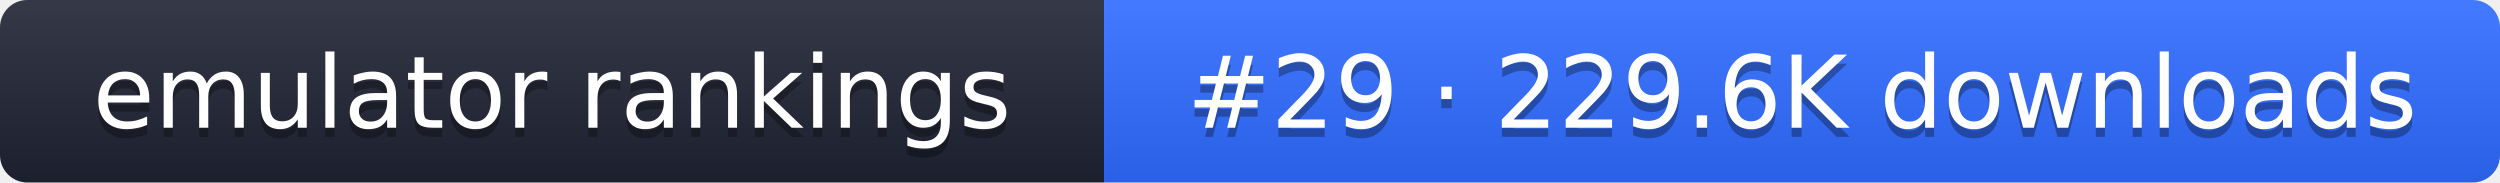
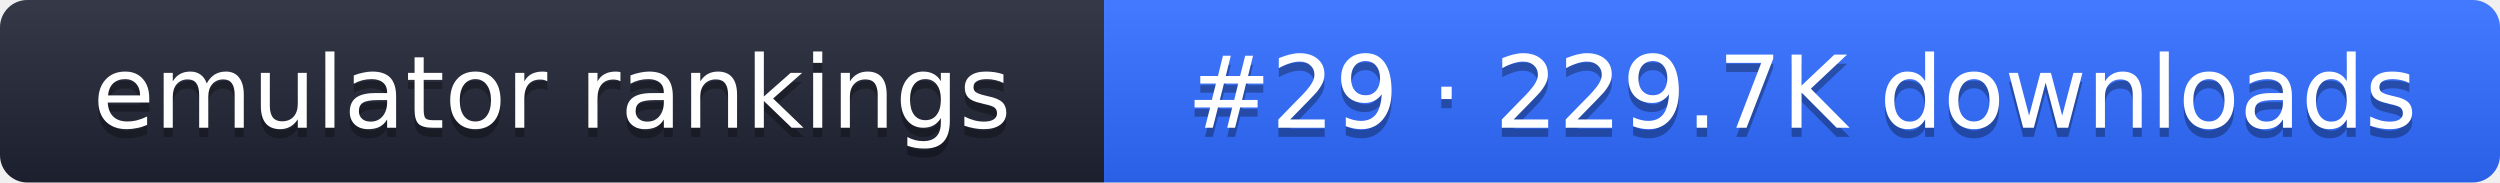
- <svg xmlns="http://www.w3.org/2000/svg" width="274" height="20" role="img" aria-label="emulator rankings: #29 · 229.6K downloads">
+ <svg xmlns="http://www.w3.org/2000/svg" width="274" height="20" role="img" aria-label="emulator rankings: #29 · 229.7K downloads">
  <linearGradient id="g" x2="0" y2="100%">
    <stop offset="0" stop-color="#fff" stop-opacity=".1" />
    <stop offset="1" stop-opacity=".1" />
  </linearGradient>
  <clipPath id="r">
    <rect width="274" height="20" rx="3" fill="#fff" />
  </clipPath>
  <g clip-path="url(#r)">
    <rect width="121" height="20" fill="#1f2433" />
    <rect x="121" width="153" height="20" fill="#2f6bff" />
    <rect width="274" height="20" fill="url(#g)" />
  </g>
  <g fill="#fff" text-anchor="middle" font-family="Verdana,DejaVu Sans,sans-serif" font-size="11">
    <text x="60.5" y="15" fill="#010101" fill-opacity=".3">emulator rankings</text>
    <text x="60.5" y="14">emulator rankings</text>
-     <text x="197.5" y="15" fill="#010101" fill-opacity=".3">#29 · 229.6K downloads</text>
-     <text x="197.5" y="14">#29 · 229.6K downloads</text>
+     <text x="197.5" y="15" fill="#010101" fill-opacity=".3">#29 · 229.7K downloads</text>
+     <text x="197.5" y="14">#29 · 229.7K downloads</text>
  </g>
</svg>
